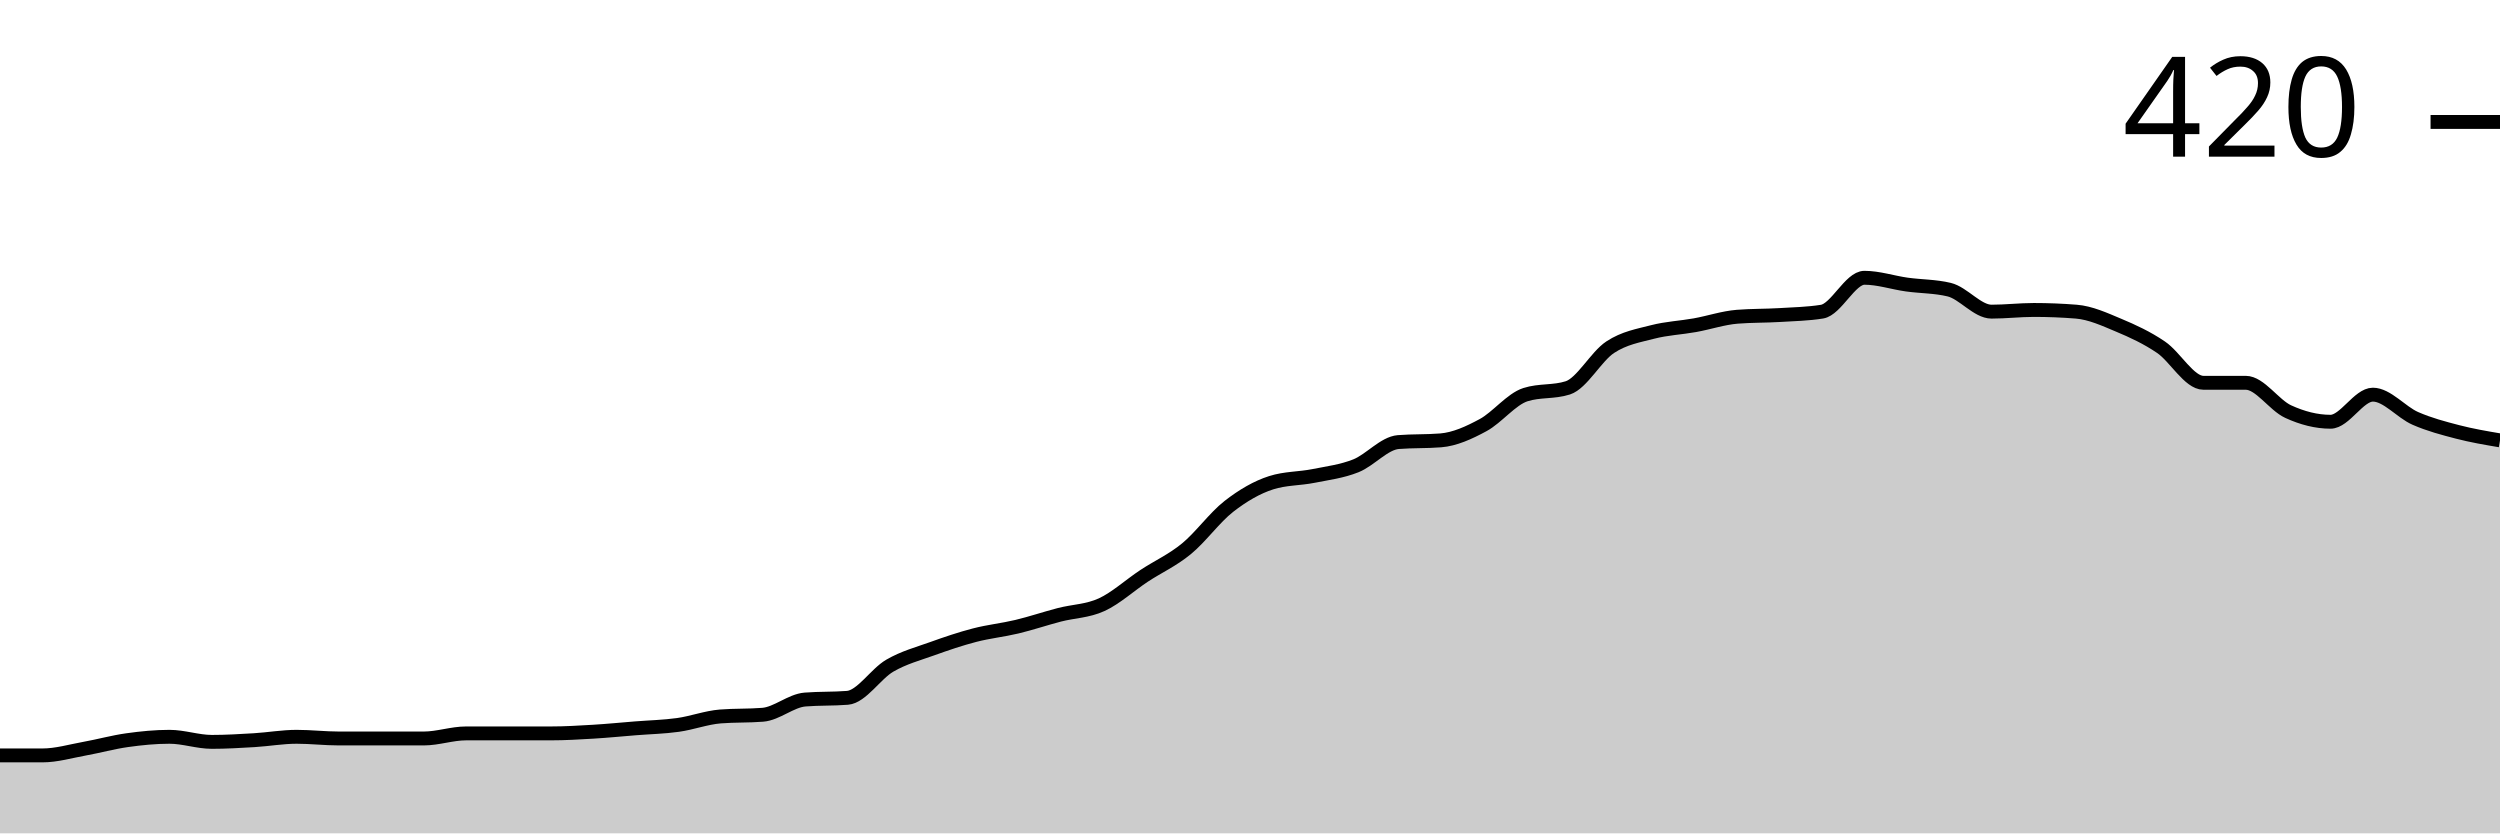
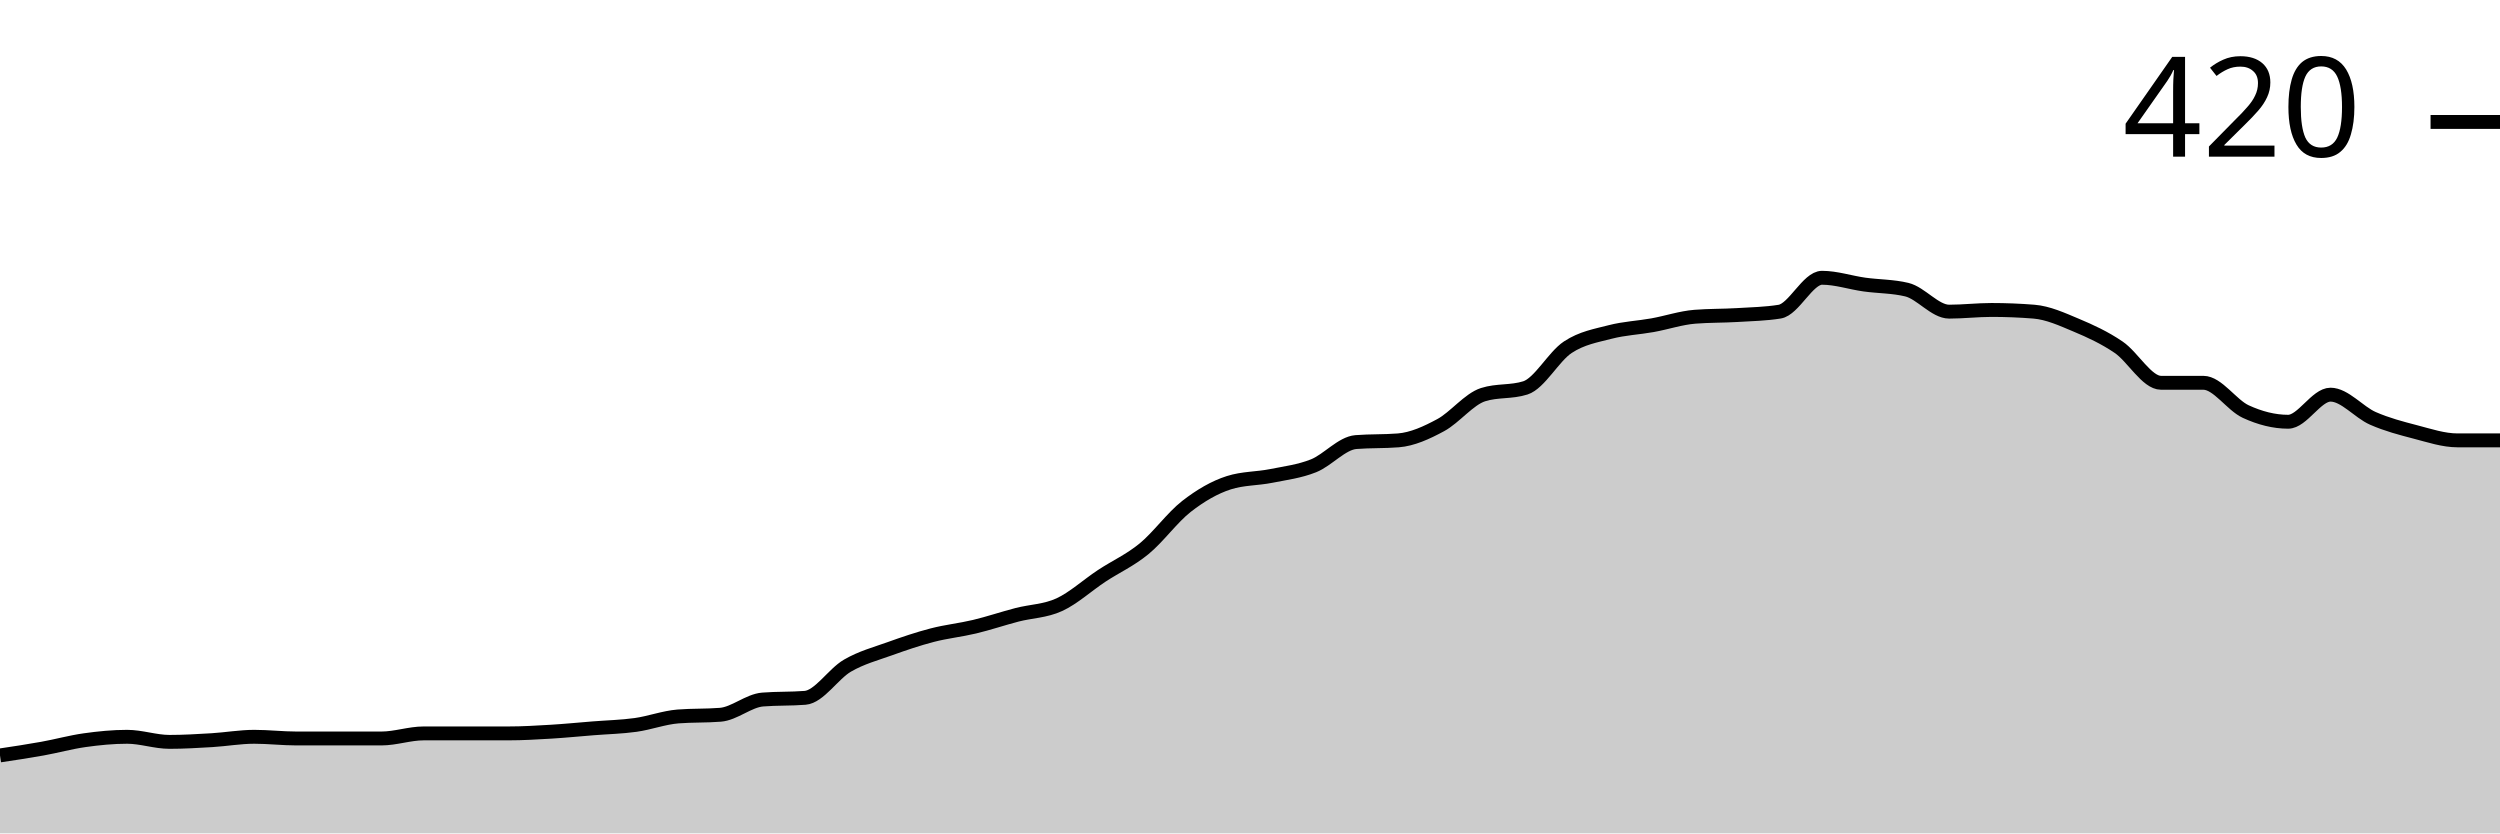
<svg xmlns="http://www.w3.org/2000/svg" viewBox="0 0 180 60">
  <g transform="translate(0,20)">
-     <path class="area" fill="rgba(0, 0, 0, 0.2)" d="M0,34.39C1.017,34.39,2.034,34.39,3.051,34.39C4.068,34.39,5.085,34.085,6.102,33.902C7.119,33.72,8.136,33.435,9.153,33.293C10.169,33.15,11.186,33.049,12.203,33.049C13.22,33.049,14.237,33.415,15.254,33.415C16.271,33.415,17.288,33.354,18.305,33.293C19.322,33.232,20.339,33.049,21.356,33.049C22.373,33.049,23.39,33.171,24.407,33.171C25.424,33.171,26.441,33.171,27.458,33.171C28.475,33.171,29.492,33.171,30.508,33.171C31.525,33.171,32.542,32.805,33.559,32.805C34.576,32.805,35.593,32.805,36.61,32.805C37.627,32.805,38.644,32.805,39.661,32.805C40.678,32.805,41.695,32.744,42.712,32.683C43.729,32.622,44.746,32.52,45.763,32.439C46.78,32.358,47.797,32.337,48.814,32.195C49.831,32.053,50.847,31.667,51.864,31.585C52.881,31.504,53.898,31.545,54.915,31.463C55.932,31.382,56.949,30.447,57.966,30.366C58.983,30.285,60,30.325,61.017,30.244C62.034,30.163,63.051,28.516,64.068,27.927C65.085,27.337,66.102,27.073,67.119,26.707C68.136,26.341,69.153,25.996,70.169,25.732C71.186,25.467,72.203,25.366,73.22,25.122C74.237,24.878,75.254,24.533,76.271,24.268C77.288,24.004,78.305,24.004,79.322,23.537C80.339,23.069,81.356,22.134,82.373,21.463C83.39,20.793,84.407,20.346,85.424,19.512C86.441,18.679,87.458,17.256,88.475,16.463C89.492,15.671,90.508,15.081,91.525,14.756C92.542,14.431,93.559,14.472,94.576,14.268C95.593,14.065,96.61,13.943,97.627,13.537C98.644,13.13,99.661,11.911,100.678,11.829C101.695,11.748,102.712,11.789,103.729,11.707C104.746,11.626,105.763,11.159,106.78,10.61C107.797,10.061,108.814,8.74,109.831,8.415C110.847,8.089,111.864,8.252,112.881,7.927C113.898,7.602,114.915,5.671,115.932,5C116.949,4.329,117.966,4.167,118.983,3.902C120,3.638,121.017,3.598,122.034,3.415C123.051,3.232,124.068,2.886,125.085,2.805C126.102,2.724,127.119,2.744,128.136,2.683C129.153,2.622,130.169,2.602,131.186,2.439C132.203,2.276,133.22,0,134.237,0C135.254,0,136.271,0.346,137.288,0.488C138.305,0.63,139.322,0.61,140.339,0.854C141.356,1.098,142.373,2.439,143.39,2.439C144.407,2.439,145.424,2.317,146.441,2.317C147.458,2.317,148.475,2.358,149.492,2.439C150.508,2.52,151.525,2.988,152.542,3.415C153.559,3.841,154.576,4.309,155.593,5C156.61,5.691,157.627,7.561,158.644,7.561C159.661,7.561,160.678,7.561,161.695,7.561C162.712,7.561,163.729,9.167,164.746,9.634C165.763,10.102,166.78,10.366,167.797,10.366C168.814,10.366,169.831,8.415,170.847,8.415C171.864,8.415,172.881,9.675,173.898,10.122C174.915,10.569,175.932,10.833,176.949,11.098C177.966,11.362,178.983,11.535,180,11.707L180,40C178.983,40,177.966,40,176.949,40C175.932,40,174.915,40,173.898,40C172.881,40,171.864,40,170.847,40C169.831,40,168.814,40,167.797,40C166.78,40,165.763,40,164.746,40C163.729,40,162.712,40,161.695,40C160.678,40,159.661,40,158.644,40C157.627,40,156.61,40,155.593,40C154.576,40,153.559,40,152.542,40C151.525,40,150.508,40,149.492,40C148.475,40,147.458,40,146.441,40C145.424,40,144.407,40,143.39,40C142.373,40,141.356,40,140.339,40C139.322,40,138.305,40,137.288,40C136.271,40,135.254,40,134.237,40C133.22,40,132.203,40,131.186,40C130.169,40,129.153,40,128.136,40C127.119,40,126.102,40,125.085,40C124.068,40,123.051,40,122.034,40C121.017,40,120,40,118.983,40C117.966,40,116.949,40,115.932,40C114.915,40,113.898,40,112.881,40C111.864,40,110.847,40,109.831,40C108.814,40,107.797,40,106.78,40C105.763,40,104.746,40,103.729,40C102.712,40,101.695,40,100.678,40C99.661,40,98.644,40,97.627,40C96.61,40,95.593,40,94.576,40C93.559,40,92.542,40,91.525,40C90.508,40,89.492,40,88.475,40C87.458,40,86.441,40,85.424,40C84.407,40,83.39,40,82.373,40C81.356,40,80.339,40,79.322,40C78.305,40,77.288,40,76.271,40C75.254,40,74.237,40,73.22,40C72.203,40,71.186,40,70.169,40C69.153,40,68.136,40,67.119,40C66.102,40,65.085,40,64.068,40C63.051,40,62.034,40,61.017,40C60,40,58.983,40,57.966,40C56.949,40,55.932,40,54.915,40C53.898,40,52.881,40,51.864,40C50.847,40,49.831,40,48.814,40C47.797,40,46.78,40,45.763,40C44.746,40,43.729,40,42.712,40C41.695,40,40.678,40,39.661,40C38.644,40,37.627,40,36.61,40C35.593,40,34.576,40,33.559,40C32.542,40,31.525,40,30.508,40C29.492,40,28.475,40,27.458,40C26.441,40,25.424,40,24.407,40C23.39,40,22.373,40,21.356,40C20.339,40,19.322,40,18.305,40C17.288,40,16.271,40,15.254,40C14.237,40,13.22,40,12.203,40C11.186,40,10.169,40,9.153,40C8.136,40,7.119,40,6.102,40C5.085,40,4.068,40,3.051,40C2.034,40,1.017,40,0,40Z" />
-     <path class="line" stroke="black" fill="none" d="M0,34.39C1.017,34.39,2.034,34.39,3.051,34.39C4.068,34.39,5.085,34.085,6.102,33.902C7.119,33.72,8.136,33.435,9.153,33.293C10.169,33.15,11.186,33.049,12.203,33.049C13.22,33.049,14.237,33.415,15.254,33.415C16.271,33.415,17.288,33.354,18.305,33.293C19.322,33.232,20.339,33.049,21.356,33.049C22.373,33.049,23.39,33.171,24.407,33.171C25.424,33.171,26.441,33.171,27.458,33.171C28.475,33.171,29.492,33.171,30.508,33.171C31.525,33.171,32.542,32.805,33.559,32.805C34.576,32.805,35.593,32.805,36.61,32.805C37.627,32.805,38.644,32.805,39.661,32.805C40.678,32.805,41.695,32.744,42.712,32.683C43.729,32.622,44.746,32.52,45.763,32.439C46.78,32.358,47.797,32.337,48.814,32.195C49.831,32.053,50.847,31.667,51.864,31.585C52.881,31.504,53.898,31.545,54.915,31.463C55.932,31.382,56.949,30.447,57.966,30.366C58.983,30.285,60,30.325,61.017,30.244C62.034,30.163,63.051,28.516,64.068,27.927C65.085,27.337,66.102,27.073,67.119,26.707C68.136,26.341,69.153,25.996,70.169,25.732C71.186,25.467,72.203,25.366,73.22,25.122C74.237,24.878,75.254,24.533,76.271,24.268C77.288,24.004,78.305,24.004,79.322,23.537C80.339,23.069,81.356,22.134,82.373,21.463C83.39,20.793,84.407,20.346,85.424,19.512C86.441,18.679,87.458,17.256,88.475,16.463C89.492,15.671,90.508,15.081,91.525,14.756C92.542,14.431,93.559,14.472,94.576,14.268C95.593,14.065,96.61,13.943,97.627,13.537C98.644,13.13,99.661,11.911,100.678,11.829C101.695,11.748,102.712,11.789,103.729,11.707C104.746,11.626,105.763,11.159,106.78,10.61C107.797,10.061,108.814,8.74,109.831,8.415C110.847,8.089,111.864,8.252,112.881,7.927C113.898,7.602,114.915,5.671,115.932,5C116.949,4.329,117.966,4.167,118.983,3.902C120,3.638,121.017,3.598,122.034,3.415C123.051,3.232,124.068,2.886,125.085,2.805C126.102,2.724,127.119,2.744,128.136,2.683C129.153,2.622,130.169,2.602,131.186,2.439C132.203,2.276,133.22,0,134.237,0C135.254,0,136.271,0.346,137.288,0.488C138.305,0.63,139.322,0.61,140.339,0.854C141.356,1.098,142.373,2.439,143.39,2.439C144.407,2.439,145.424,2.317,146.441,2.317C147.458,2.317,148.475,2.358,149.492,2.439C150.508,2.52,151.525,2.988,152.542,3.415C153.559,3.841,154.576,4.309,155.593,5C156.61,5.691,157.627,7.561,158.644,7.561C159.661,7.561,160.678,7.561,161.695,7.561C162.712,7.561,163.729,9.167,164.746,9.634C165.763,10.102,166.78,10.366,167.797,10.366C168.814,10.366,169.831,8.415,170.847,8.415C171.864,8.415,172.881,9.675,173.898,10.122C174.915,10.569,175.932,10.833,176.949,11.098C177.966,11.362,178.983,11.535,180,11.707" />
+     <path class="area" fill="rgba(0, 0, 0, 0.2)" d="M0,34.39C1.017,34.238,2.034,34.085,3.051,33.902C4.068,33.72,5.085,33.435,6.102,33.293C7.119,33.15,8.136,33.049,9.153,33.049C10.169,33.049,11.186,33.415,12.203,33.415C13.22,33.415,14.237,33.354,15.254,33.293C16.271,33.232,17.288,33.049,18.305,33.049C19.322,33.049,20.339,33.171,21.356,33.171C22.373,33.171,23.39,33.171,24.407,33.171C25.424,33.171,26.441,33.171,27.458,33.171C28.475,33.171,29.492,32.805,30.508,32.805C31.525,32.805,32.542,32.805,33.559,32.805C34.576,32.805,35.593,32.805,36.61,32.805C37.627,32.805,38.644,32.744,39.661,32.683C40.678,32.622,41.695,32.52,42.712,32.439C43.729,32.358,44.746,32.337,45.763,32.195C46.78,32.053,47.797,31.667,48.814,31.585C49.831,31.504,50.847,31.545,51.864,31.463C52.881,31.382,53.898,30.447,54.915,30.366C55.932,30.285,56.949,30.325,57.966,30.244C58.983,30.163,60,28.516,61.017,27.927C62.034,27.337,63.051,27.073,64.068,26.707C65.085,26.341,66.102,25.996,67.119,25.732C68.136,25.467,69.153,25.366,70.169,25.122C71.186,24.878,72.203,24.533,73.22,24.268C74.237,24.004,75.254,24.004,76.271,23.537C77.288,23.069,78.305,22.134,79.322,21.463C80.339,20.793,81.356,20.346,82.373,19.512C83.39,18.679,84.407,17.256,85.424,16.463C86.441,15.671,87.458,15.081,88.475,14.756C89.492,14.431,90.508,14.472,91.525,14.268C92.542,14.065,93.559,13.943,94.576,13.537C95.593,13.13,96.61,11.911,97.627,11.829C98.644,11.748,99.661,11.789,100.678,11.707C101.695,11.626,102.712,11.159,103.729,10.61C104.746,10.061,105.763,8.74,106.78,8.415C107.797,8.089,108.814,8.252,109.831,7.927C110.847,7.602,111.864,5.671,112.881,5C113.898,4.329,114.915,4.167,115.932,3.902C116.949,3.638,117.966,3.598,118.983,3.415C120,3.232,121.017,2.886,122.034,2.805C123.051,2.724,124.068,2.744,125.085,2.683C126.102,2.622,127.119,2.602,128.136,2.439C129.153,2.276,130.169,0,131.186,0C132.203,0,133.22,0.346,134.237,0.488C135.254,0.63,136.271,0.61,137.288,0.854C138.305,1.098,139.322,2.439,140.339,2.439C141.356,2.439,142.373,2.317,143.39,2.317C144.407,2.317,145.424,2.358,146.441,2.439C147.458,2.52,148.475,2.988,149.492,3.415C150.508,3.841,151.525,4.309,152.542,5C153.559,5.691,154.576,7.561,155.593,7.561C156.61,7.561,157.627,7.561,158.644,7.561C159.661,7.561,160.678,9.167,161.695,9.634C162.712,10.102,163.729,10.366,164.746,10.366C165.763,10.366,166.78,8.415,167.797,8.415C168.814,8.415,169.831,9.675,170.847,10.122C171.864,10.569,172.881,10.833,173.898,11.098C174.915,11.362,175.932,11.707,176.949,11.707C177.966,11.707,178.983,11.707,180,11.707L180,40C178.983,40,177.966,40,176.949,40C175.932,40,174.915,40,173.898,40C172.881,40,171.864,40,170.847,40C169.831,40,168.814,40,167.797,40C166.78,40,165.763,40,164.746,40C163.729,40,162.712,40,161.695,40C160.678,40,159.661,40,158.644,40C157.627,40,156.61,40,155.593,40C154.576,40,153.559,40,152.542,40C151.525,40,150.508,40,149.492,40C148.475,40,147.458,40,146.441,40C145.424,40,144.407,40,143.39,40C142.373,40,141.356,40,140.339,40C139.322,40,138.305,40,137.288,40C136.271,40,135.254,40,134.237,40C133.22,40,132.203,40,131.186,40C130.169,40,129.153,40,128.136,40C127.119,40,126.102,40,125.085,40C124.068,40,123.051,40,122.034,40C121.017,40,120,40,118.983,40C117.966,40,116.949,40,115.932,40C114.915,40,113.898,40,112.881,40C111.864,40,110.847,40,109.831,40C108.814,40,107.797,40,106.78,40C105.763,40,104.746,40,103.729,40C102.712,40,101.695,40,100.678,40C99.661,40,98.644,40,97.627,40C96.61,40,95.593,40,94.576,40C93.559,40,92.542,40,91.525,40C90.508,40,89.492,40,88.475,40C87.458,40,86.441,40,85.424,40C84.407,40,83.39,40,82.373,40C81.356,40,80.339,40,79.322,40C78.305,40,77.288,40,76.271,40C75.254,40,74.237,40,73.22,40C72.203,40,71.186,40,70.169,40C69.153,40,68.136,40,67.119,40C66.102,40,65.085,40,64.068,40C63.051,40,62.034,40,61.017,40C60,40,58.983,40,57.966,40C56.949,40,55.932,40,54.915,40C53.898,40,52.881,40,51.864,40C50.847,40,49.831,40,48.814,40C47.797,40,46.78,40,45.763,40C44.746,40,43.729,40,42.712,40C41.695,40,40.678,40,39.661,40C38.644,40,37.627,40,36.61,40C35.593,40,34.576,40,33.559,40C32.542,40,31.525,40,30.508,40C29.492,40,28.475,40,27.458,40C26.441,40,25.424,40,24.407,40C23.39,40,22.373,40,21.356,40C20.339,40,19.322,40,18.305,40C17.288,40,16.271,40,15.254,40C14.237,40,13.22,40,12.203,40C11.186,40,10.169,40,9.153,40C8.136,40,7.119,40,6.102,40C5.085,40,4.068,40,3.051,40C2.034,40,1.017,40,0,40Z" />
+     <path class="line" stroke="black" fill="none" d="M0,34.39C1.017,34.238,2.034,34.085,3.051,33.902C4.068,33.72,5.085,33.435,6.102,33.293C7.119,33.15,8.136,33.049,9.153,33.049C10.169,33.049,11.186,33.415,12.203,33.415C13.22,33.415,14.237,33.354,15.254,33.293C16.271,33.232,17.288,33.049,18.305,33.049C19.322,33.049,20.339,33.171,21.356,33.171C22.373,33.171,23.39,33.171,24.407,33.171C25.424,33.171,26.441,33.171,27.458,33.171C28.475,33.171,29.492,32.805,30.508,32.805C31.525,32.805,32.542,32.805,33.559,32.805C34.576,32.805,35.593,32.805,36.61,32.805C37.627,32.805,38.644,32.744,39.661,32.683C40.678,32.622,41.695,32.52,42.712,32.439C43.729,32.358,44.746,32.337,45.763,32.195C46.78,32.053,47.797,31.667,48.814,31.585C49.831,31.504,50.847,31.545,51.864,31.463C52.881,31.382,53.898,30.447,54.915,30.366C55.932,30.285,56.949,30.325,57.966,30.244C58.983,30.163,60,28.516,61.017,27.927C62.034,27.337,63.051,27.073,64.068,26.707C65.085,26.341,66.102,25.996,67.119,25.732C68.136,25.467,69.153,25.366,70.169,25.122C71.186,24.878,72.203,24.533,73.22,24.268C74.237,24.004,75.254,24.004,76.271,23.537C77.288,23.069,78.305,22.134,79.322,21.463C80.339,20.793,81.356,20.346,82.373,19.512C83.39,18.679,84.407,17.256,85.424,16.463C86.441,15.671,87.458,15.081,88.475,14.756C89.492,14.431,90.508,14.472,91.525,14.268C92.542,14.065,93.559,13.943,94.576,13.537C95.593,13.13,96.61,11.911,97.627,11.829C98.644,11.748,99.661,11.789,100.678,11.707C101.695,11.626,102.712,11.159,103.729,10.61C104.746,10.061,105.763,8.74,106.78,8.415C107.797,8.089,108.814,8.252,109.831,7.927C110.847,7.602,111.864,5.671,112.881,5C113.898,4.329,114.915,4.167,115.932,3.902C116.949,3.638,117.966,3.598,118.983,3.415C120,3.232,121.017,2.886,122.034,2.805C123.051,2.724,124.068,2.744,125.085,2.683C126.102,2.622,127.119,2.602,128.136,2.439C129.153,2.276,130.169,0,131.186,0C132.203,0,133.22,0.346,134.237,0.488C135.254,0.63,136.271,0.61,137.288,0.854C138.305,1.098,139.322,2.439,140.339,2.439C141.356,2.439,142.373,2.317,143.39,2.317C144.407,2.317,145.424,2.358,146.441,2.439C147.458,2.52,148.475,2.988,149.492,3.415C150.508,3.841,151.525,4.309,152.542,5C153.559,5.691,154.576,7.561,155.593,7.561C156.61,7.561,157.627,7.561,158.644,7.561C159.661,7.561,160.678,9.167,161.695,9.634C162.712,10.102,163.729,10.366,164.746,10.366C165.763,10.366,166.78,8.415,167.797,8.415C168.814,8.415,169.831,9.675,170.847,10.122C171.864,10.569,172.881,10.833,173.898,11.098C174.915,11.362,175.932,11.707,176.949,11.707C177.966,11.707,178.983,11.707,180,11.707" />
    <path class="axis-ceiling" stroke-width="1" stroke="black" fill="none" d="M175,-11.22L180,-11.22" />
    <text class="axis-ceiling-label" font-family="sans-serif" text-anchor="end" font-size="10px" x="170" y="-8.72">420</text>
  </g>
</svg>
